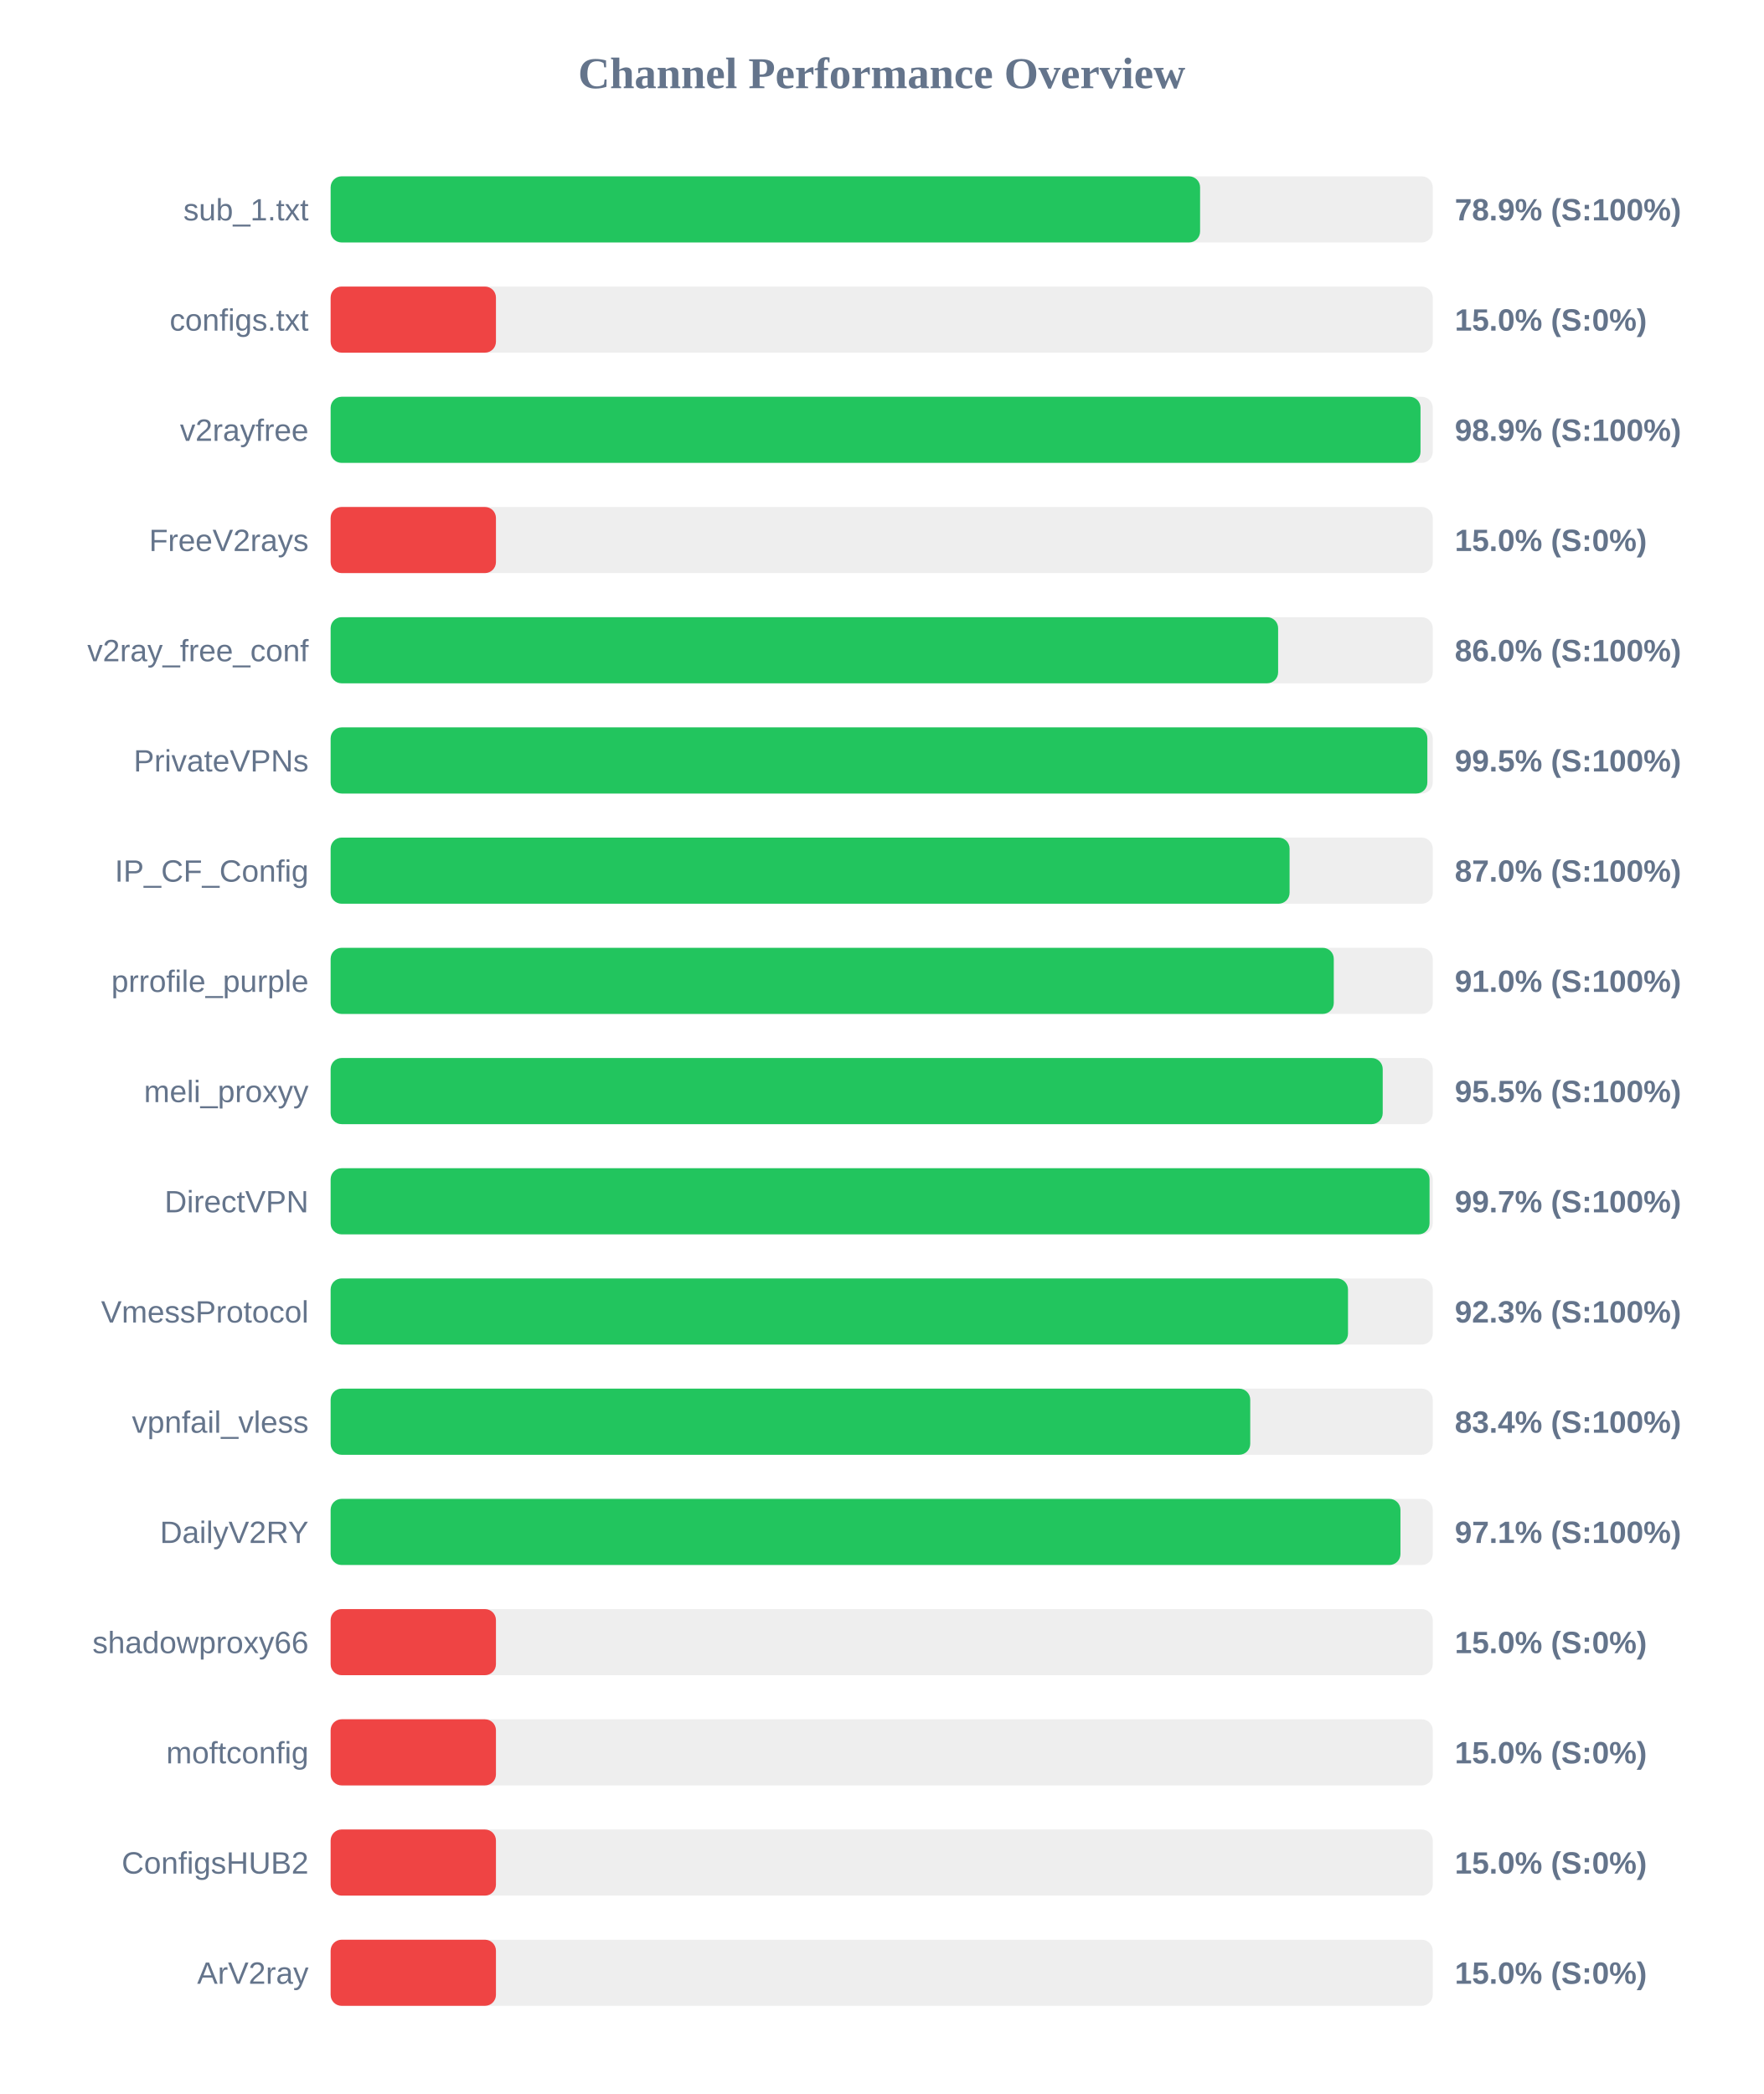
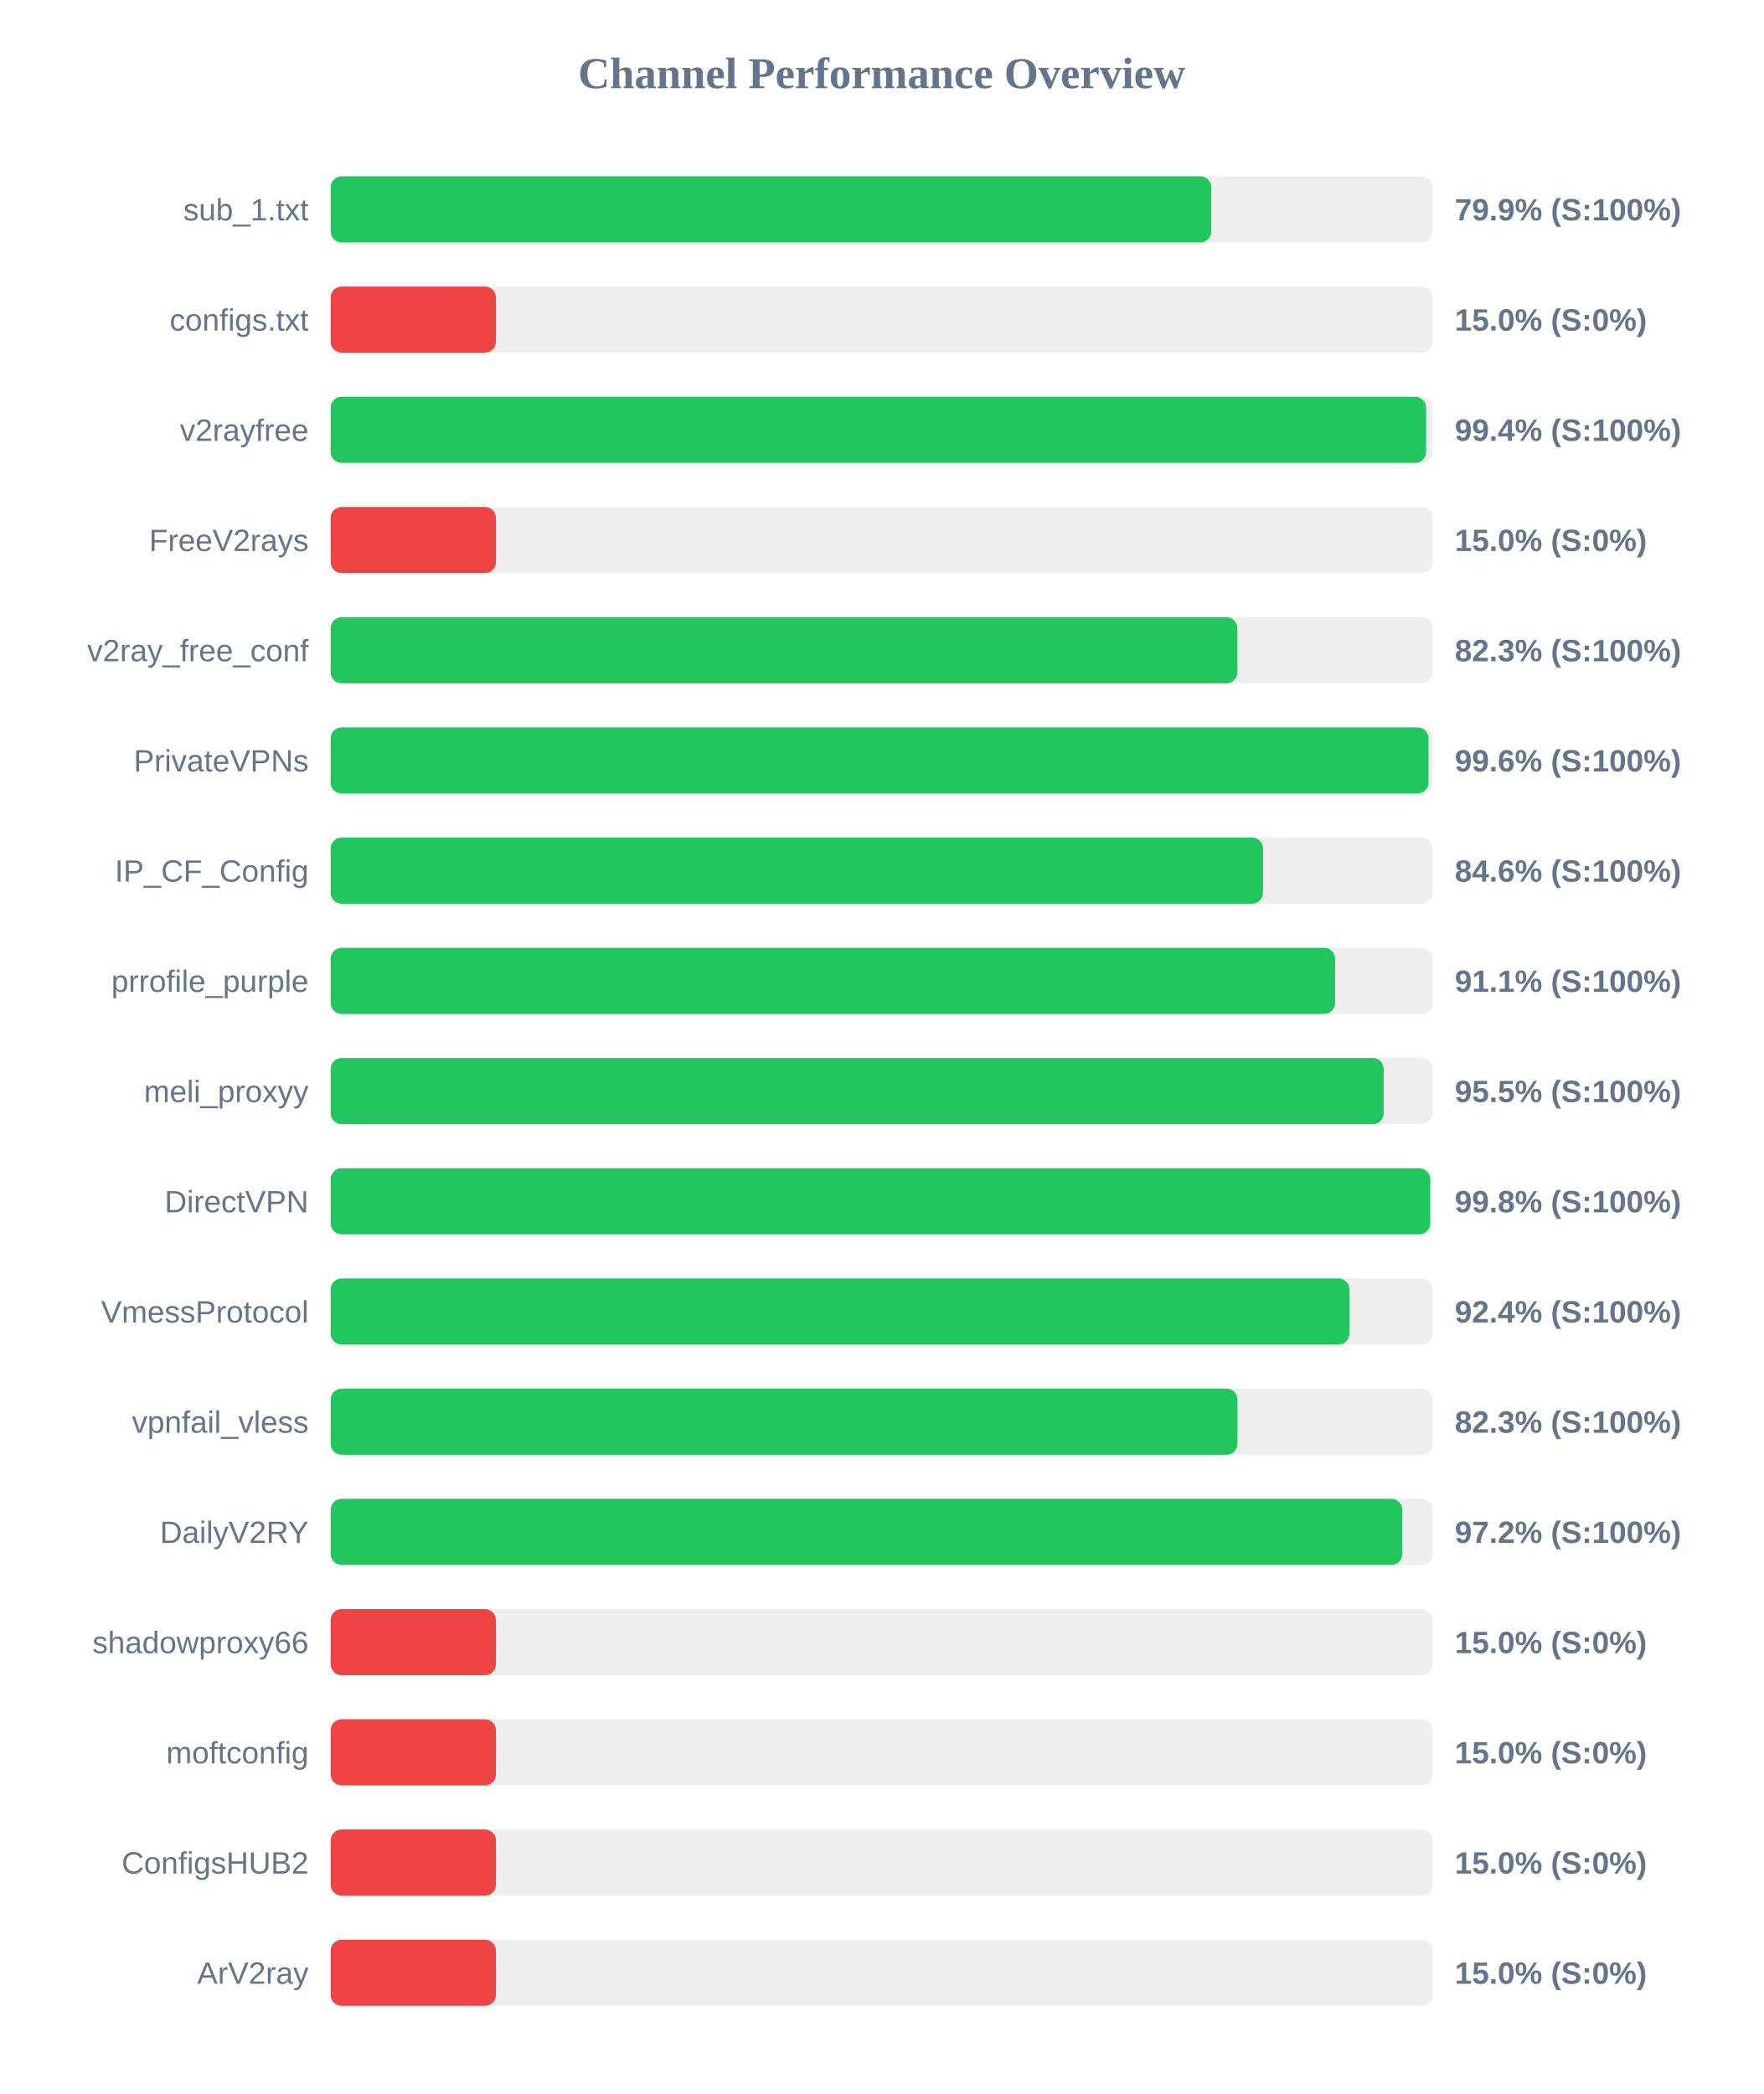
<svg xmlns="http://www.w3.org/2000/svg" width="800" height="950" version="1.1">
  <style>
        .row { font: 14px Arial; fill: #64748b; }
        .score { font: bold 14px Arial; fill: #64748b; }
    </style>
  <text x="400" y="40" text-anchor="middle" font-size="20px" font-weight="bold" fill="#64748b">Channel Performance Overview</text>
  <rect x="150" y="80" width="500" height="30" fill="#eee" rx="5" />
-   <rect x="150" y="80" width="394.45" height="30" fill="#22c55e" rx="5" />
+   <rect x="150" y="80" width="399.5" height="30" fill="#22c55e" rx="5" />
  <text x="140" y="100" text-anchor="end" class="row">sub_1.txt</text>
-   <text x="660" y="100" text-anchor="start" class="score">78.9% (S:100%)</text>
+   <text x="660" y="100" text-anchor="start" class="score">79.9% (S:100%)</text>
  <rect x="150" y="130" width="500" height="30" fill="#eee" rx="5" />
  <rect x="150" y="130" width="75.0" height="30" fill="#ef4444" rx="5" />
  <text x="140" y="150" text-anchor="end" class="row">configs.txt</text>
  <text x="660" y="150" text-anchor="start" class="score">15.0% (S:0%)</text>
  <rect x="150" y="180" width="500" height="30" fill="#eee" rx="5" />
-   <rect x="150" y="180" width="494.45" height="30" fill="#22c55e" rx="5" />
+   <rect x="150" y="180" width="497.0" height="30" fill="#22c55e" rx="5" />
  <text x="140" y="200" text-anchor="end" class="row">v2rayfree</text>
-   <text x="660" y="200" text-anchor="start" class="score">98.9% (S:100%)</text>
+   <text x="660" y="200" text-anchor="start" class="score">99.4% (S:100%)</text>
  <rect x="150" y="230" width="500" height="30" fill="#eee" rx="5" />
  <rect x="150" y="230" width="75.0" height="30" fill="#ef4444" rx="5" />
  <text x="140" y="250" text-anchor="end" class="row">FreeV2rays</text>
  <text x="660" y="250" text-anchor="start" class="score">15.0% (S:0%)</text>
  <rect x="150" y="280" width="500" height="30" fill="#eee" rx="5" />
-   <rect x="150" y="280" width="429.85" height="30" fill="#22c55e" rx="5" />
+   <rect x="150" y="280" width="411.35" height="30" fill="#22c55e" rx="5" />
  <text x="140" y="300" text-anchor="end" class="row">v2ray_free_conf</text>
-   <text x="660" y="300" text-anchor="start" class="score">86.0% (S:100%)</text>
+   <text x="660" y="300" text-anchor="start" class="score">82.3% (S:100%)</text>
  <rect x="150" y="330" width="500" height="30" fill="#eee" rx="5" />
-   <rect x="150" y="330" width="497.55" height="30" fill="#22c55e" rx="5" />
+   <rect x="150" y="330" width="498.1" height="30" fill="#22c55e" rx="5" />
  <text x="140" y="350" text-anchor="end" class="row">PrivateVPNs</text>
-   <text x="660" y="350" text-anchor="start" class="score">99.5% (S:100%)</text>
+   <text x="660" y="350" text-anchor="start" class="score">99.6% (S:100%)</text>
  <rect x="150" y="380" width="500" height="30" fill="#eee" rx="5" />
-   <rect x="150" y="380" width="435.05" height="30" fill="#22c55e" rx="5" />
+   <rect x="150" y="380" width="423.0" height="30" fill="#22c55e" rx="5" />
  <text x="140" y="400" text-anchor="end" class="row">IP_CF_Config</text>
-   <text x="660" y="400" text-anchor="start" class="score">87.0% (S:100%)</text>
+   <text x="660" y="400" text-anchor="start" class="score">84.6% (S:100%)</text>
  <rect x="150" y="430" width="500" height="30" fill="#eee" rx="5" />
-   <rect x="150" y="430" width="455.1" height="30" fill="#22c55e" rx="5" />
+   <rect x="150" y="430" width="455.7" height="30" fill="#22c55e" rx="5" />
  <text x="140" y="450" text-anchor="end" class="row">prrofile_purple</text>
-   <text x="660" y="450" text-anchor="start" class="score">91.0% (S:100%)</text>
+   <text x="660" y="450" text-anchor="start" class="score">91.1% (S:100%)</text>
  <rect x="150" y="480" width="500" height="30" fill="#eee" rx="5" />
-   <rect x="150" y="480" width="477.3" height="30" fill="#22c55e" rx="5" />
+   <rect x="150" y="480" width="477.75" height="30" fill="#22c55e" rx="5" />
  <text x="140" y="500" text-anchor="end" class="row">meli_proxyy</text>
  <text x="660" y="500" text-anchor="start" class="score">95.5% (S:100%)</text>
  <rect x="150" y="530" width="500" height="30" fill="#eee" rx="5" />
-   <rect x="150" y="530" width="498.55" height="30" fill="#22c55e" rx="5" />
+   <rect x="150" y="530" width="498.85" height="30" fill="#22c55e" rx="5" />
  <text x="140" y="550" text-anchor="end" class="row">DirectVPN</text>
-   <text x="660" y="550" text-anchor="start" class="score">99.7% (S:100%)</text>
+   <text x="660" y="550" text-anchor="start" class="score">99.8% (S:100%)</text>
  <rect x="150" y="580" width="500" height="30" fill="#eee" rx="5" />
-   <rect x="150" y="580" width="461.55" height="30" fill="#22c55e" rx="5" />
+   <rect x="150" y="580" width="462.2" height="30" fill="#22c55e" rx="5" />
  <text x="140" y="600" text-anchor="end" class="row">VmessProtocol</text>
-   <text x="660" y="600" text-anchor="start" class="score">92.3% (S:100%)</text>
+   <text x="660" y="600" text-anchor="start" class="score">92.4% (S:100%)</text>
  <rect x="150" y="630" width="500" height="30" fill="#eee" rx="5" />
-   <rect x="150" y="630" width="417.2" height="30" fill="#22c55e" rx="5" />
+   <rect x="150" y="630" width="411.4" height="30" fill="#22c55e" rx="5" />
  <text x="140" y="650" text-anchor="end" class="row">vpnfail_vless</text>
-   <text x="660" y="650" text-anchor="start" class="score">83.4% (S:100%)</text>
+   <text x="660" y="650" text-anchor="start" class="score">82.3% (S:100%)</text>
  <rect x="150" y="680" width="500" height="30" fill="#eee" rx="5" />
-   <rect x="150" y="680" width="485.35" height="30" fill="#22c55e" rx="5" />
+   <rect x="150" y="680" width="486.2" height="30" fill="#22c55e" rx="5" />
  <text x="140" y="700" text-anchor="end" class="row">DailyV2RY</text>
-   <text x="660" y="700" text-anchor="start" class="score">97.1% (S:100%)</text>
+   <text x="660" y="700" text-anchor="start" class="score">97.2% (S:100%)</text>
  <rect x="150" y="730" width="500" height="30" fill="#eee" rx="5" />
  <rect x="150" y="730" width="75.0" height="30" fill="#ef4444" rx="5" />
  <text x="140" y="750" text-anchor="end" class="row">shadowproxy66</text>
  <text x="660" y="750" text-anchor="start" class="score">15.0% (S:0%)</text>
  <rect x="150" y="780" width="500" height="30" fill="#eee" rx="5" />
  <rect x="150" y="780" width="75.0" height="30" fill="#ef4444" rx="5" />
  <text x="140" y="800" text-anchor="end" class="row">moftconfig</text>
  <text x="660" y="800" text-anchor="start" class="score">15.0% (S:0%)</text>
  <rect x="150" y="830" width="500" height="30" fill="#eee" rx="5" />
  <rect x="150" y="830" width="75.0" height="30" fill="#ef4444" rx="5" />
  <text x="140" y="850" text-anchor="end" class="row">ConfigsHUB2</text>
  <text x="660" y="850" text-anchor="start" class="score">15.0% (S:0%)</text>
  <rect x="150" y="880" width="500" height="30" fill="#eee" rx="5" />
  <rect x="150" y="880" width="75.0" height="30" fill="#ef4444" rx="5" />
  <text x="140" y="900" text-anchor="end" class="row">ArV2ray</text>
  <text x="660" y="900" text-anchor="start" class="score">15.0% (S:0%)</text>
</svg>
